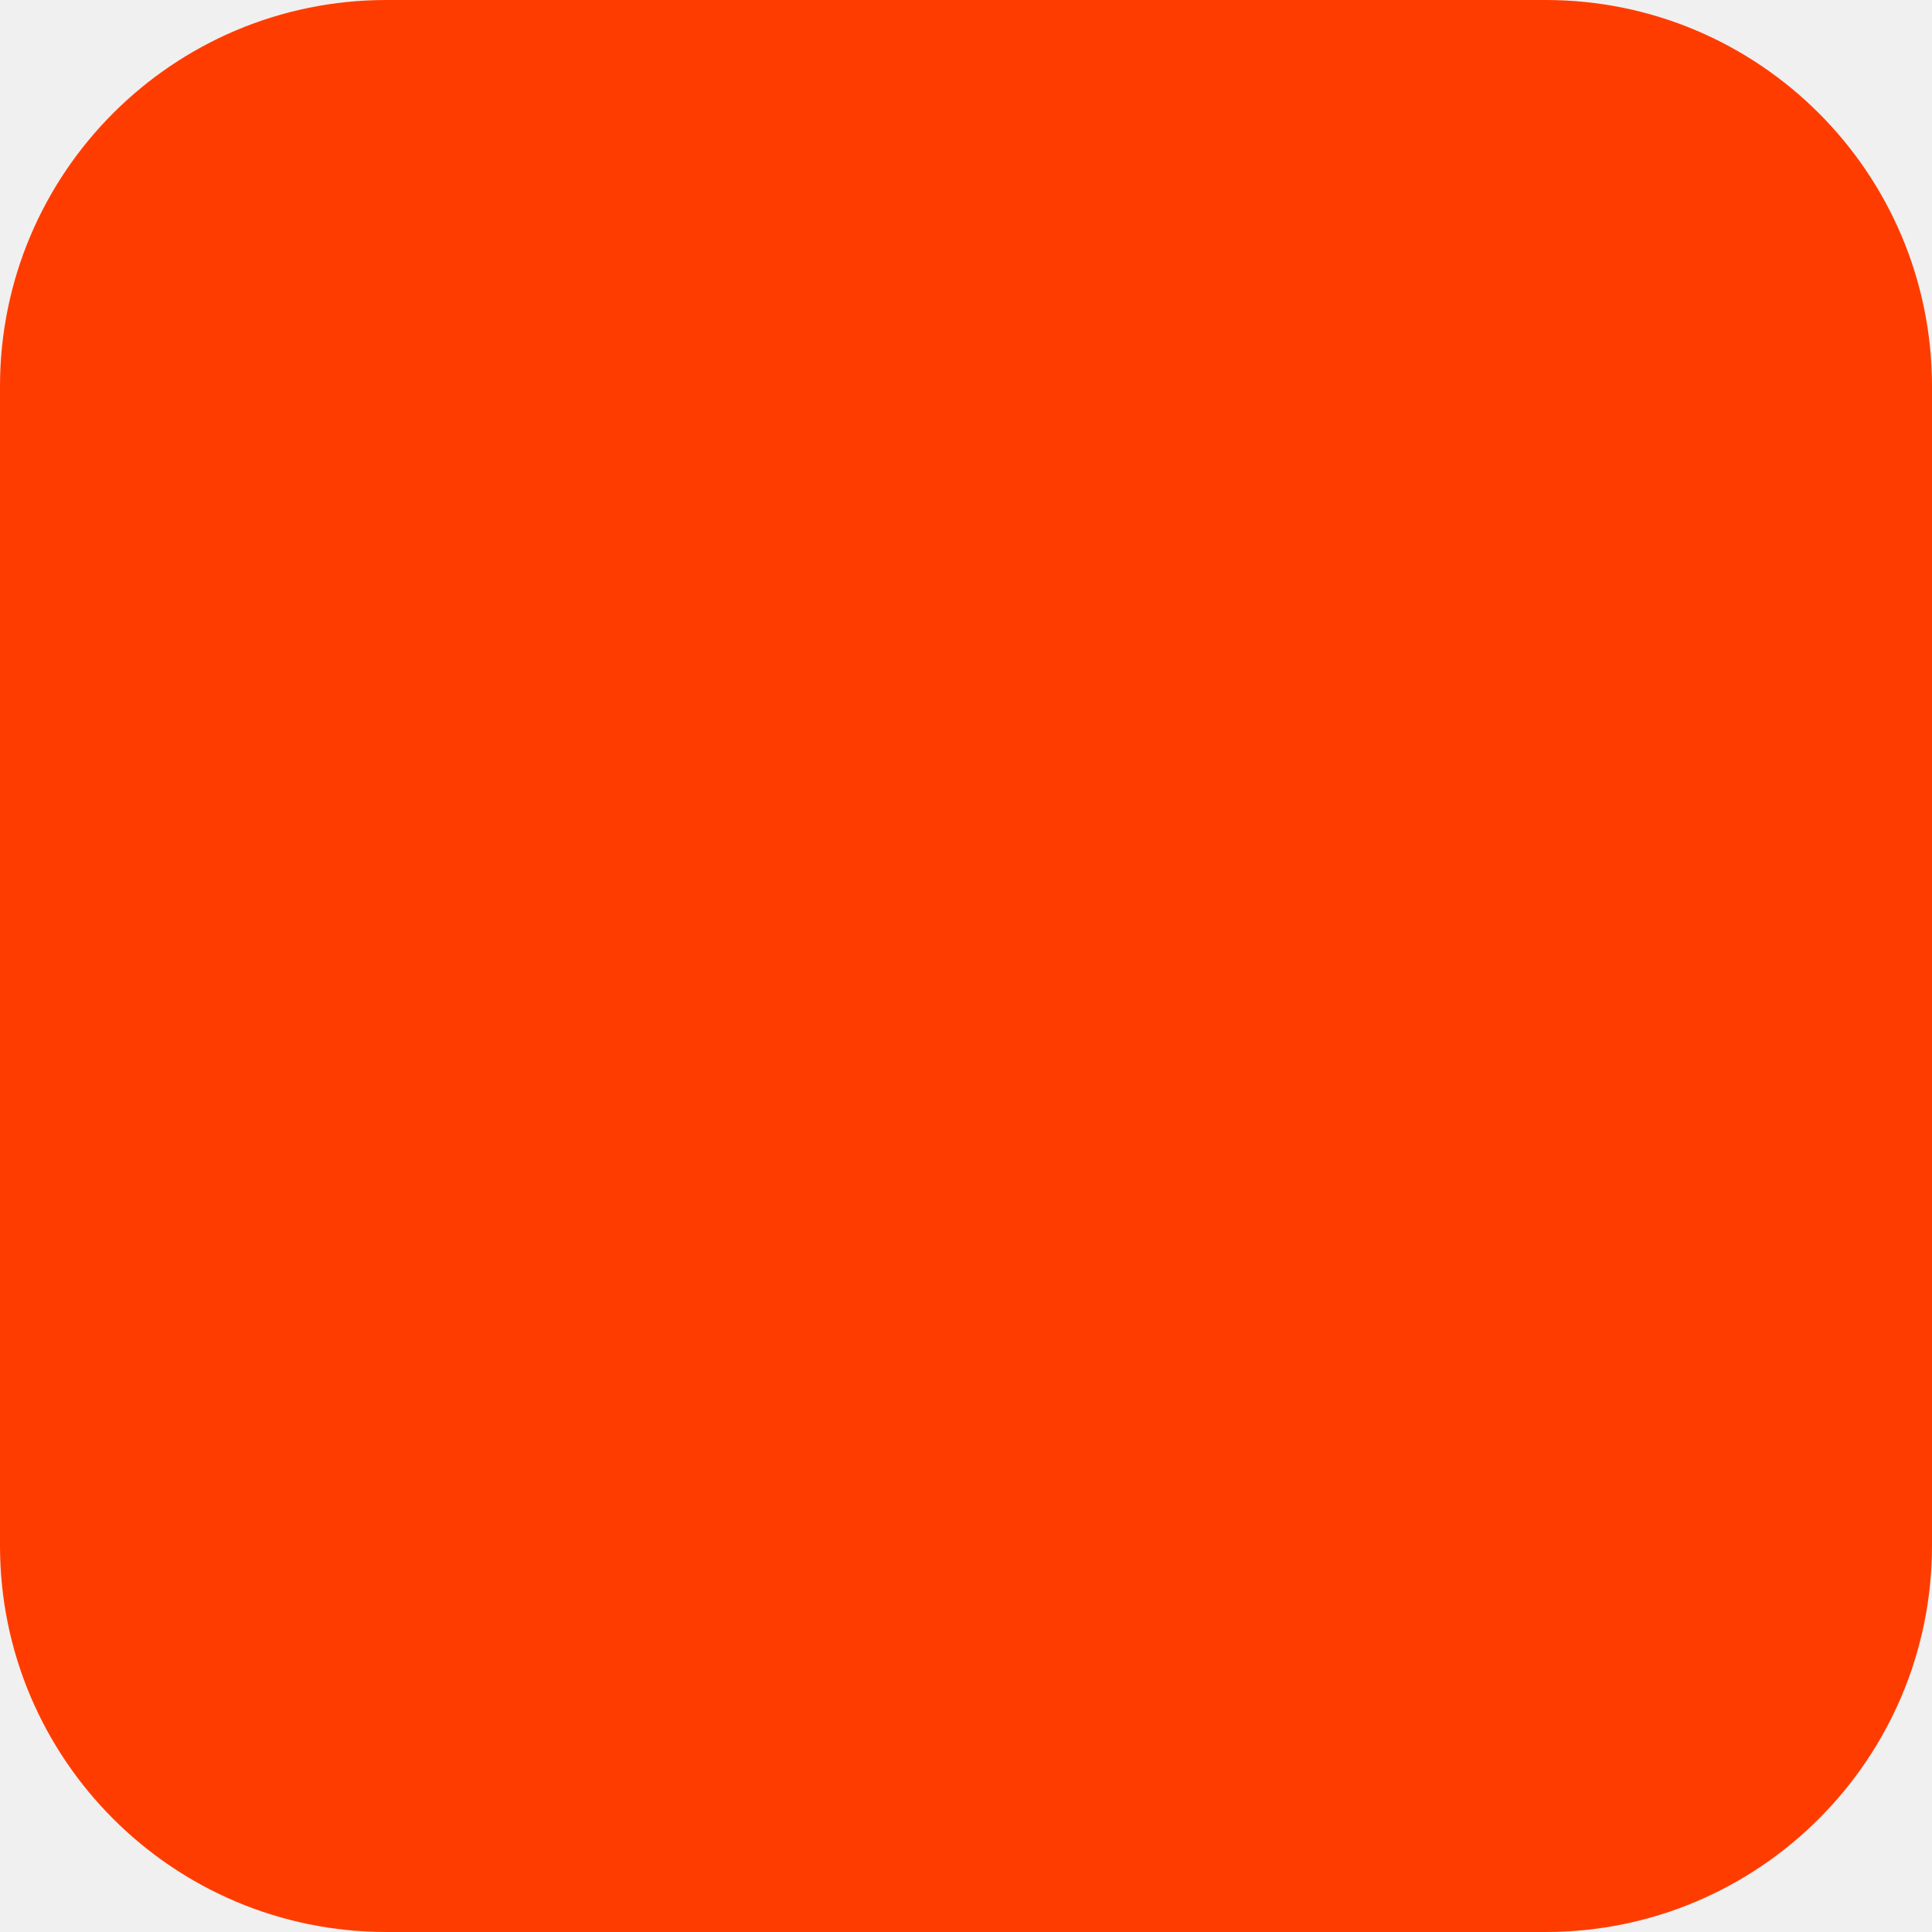
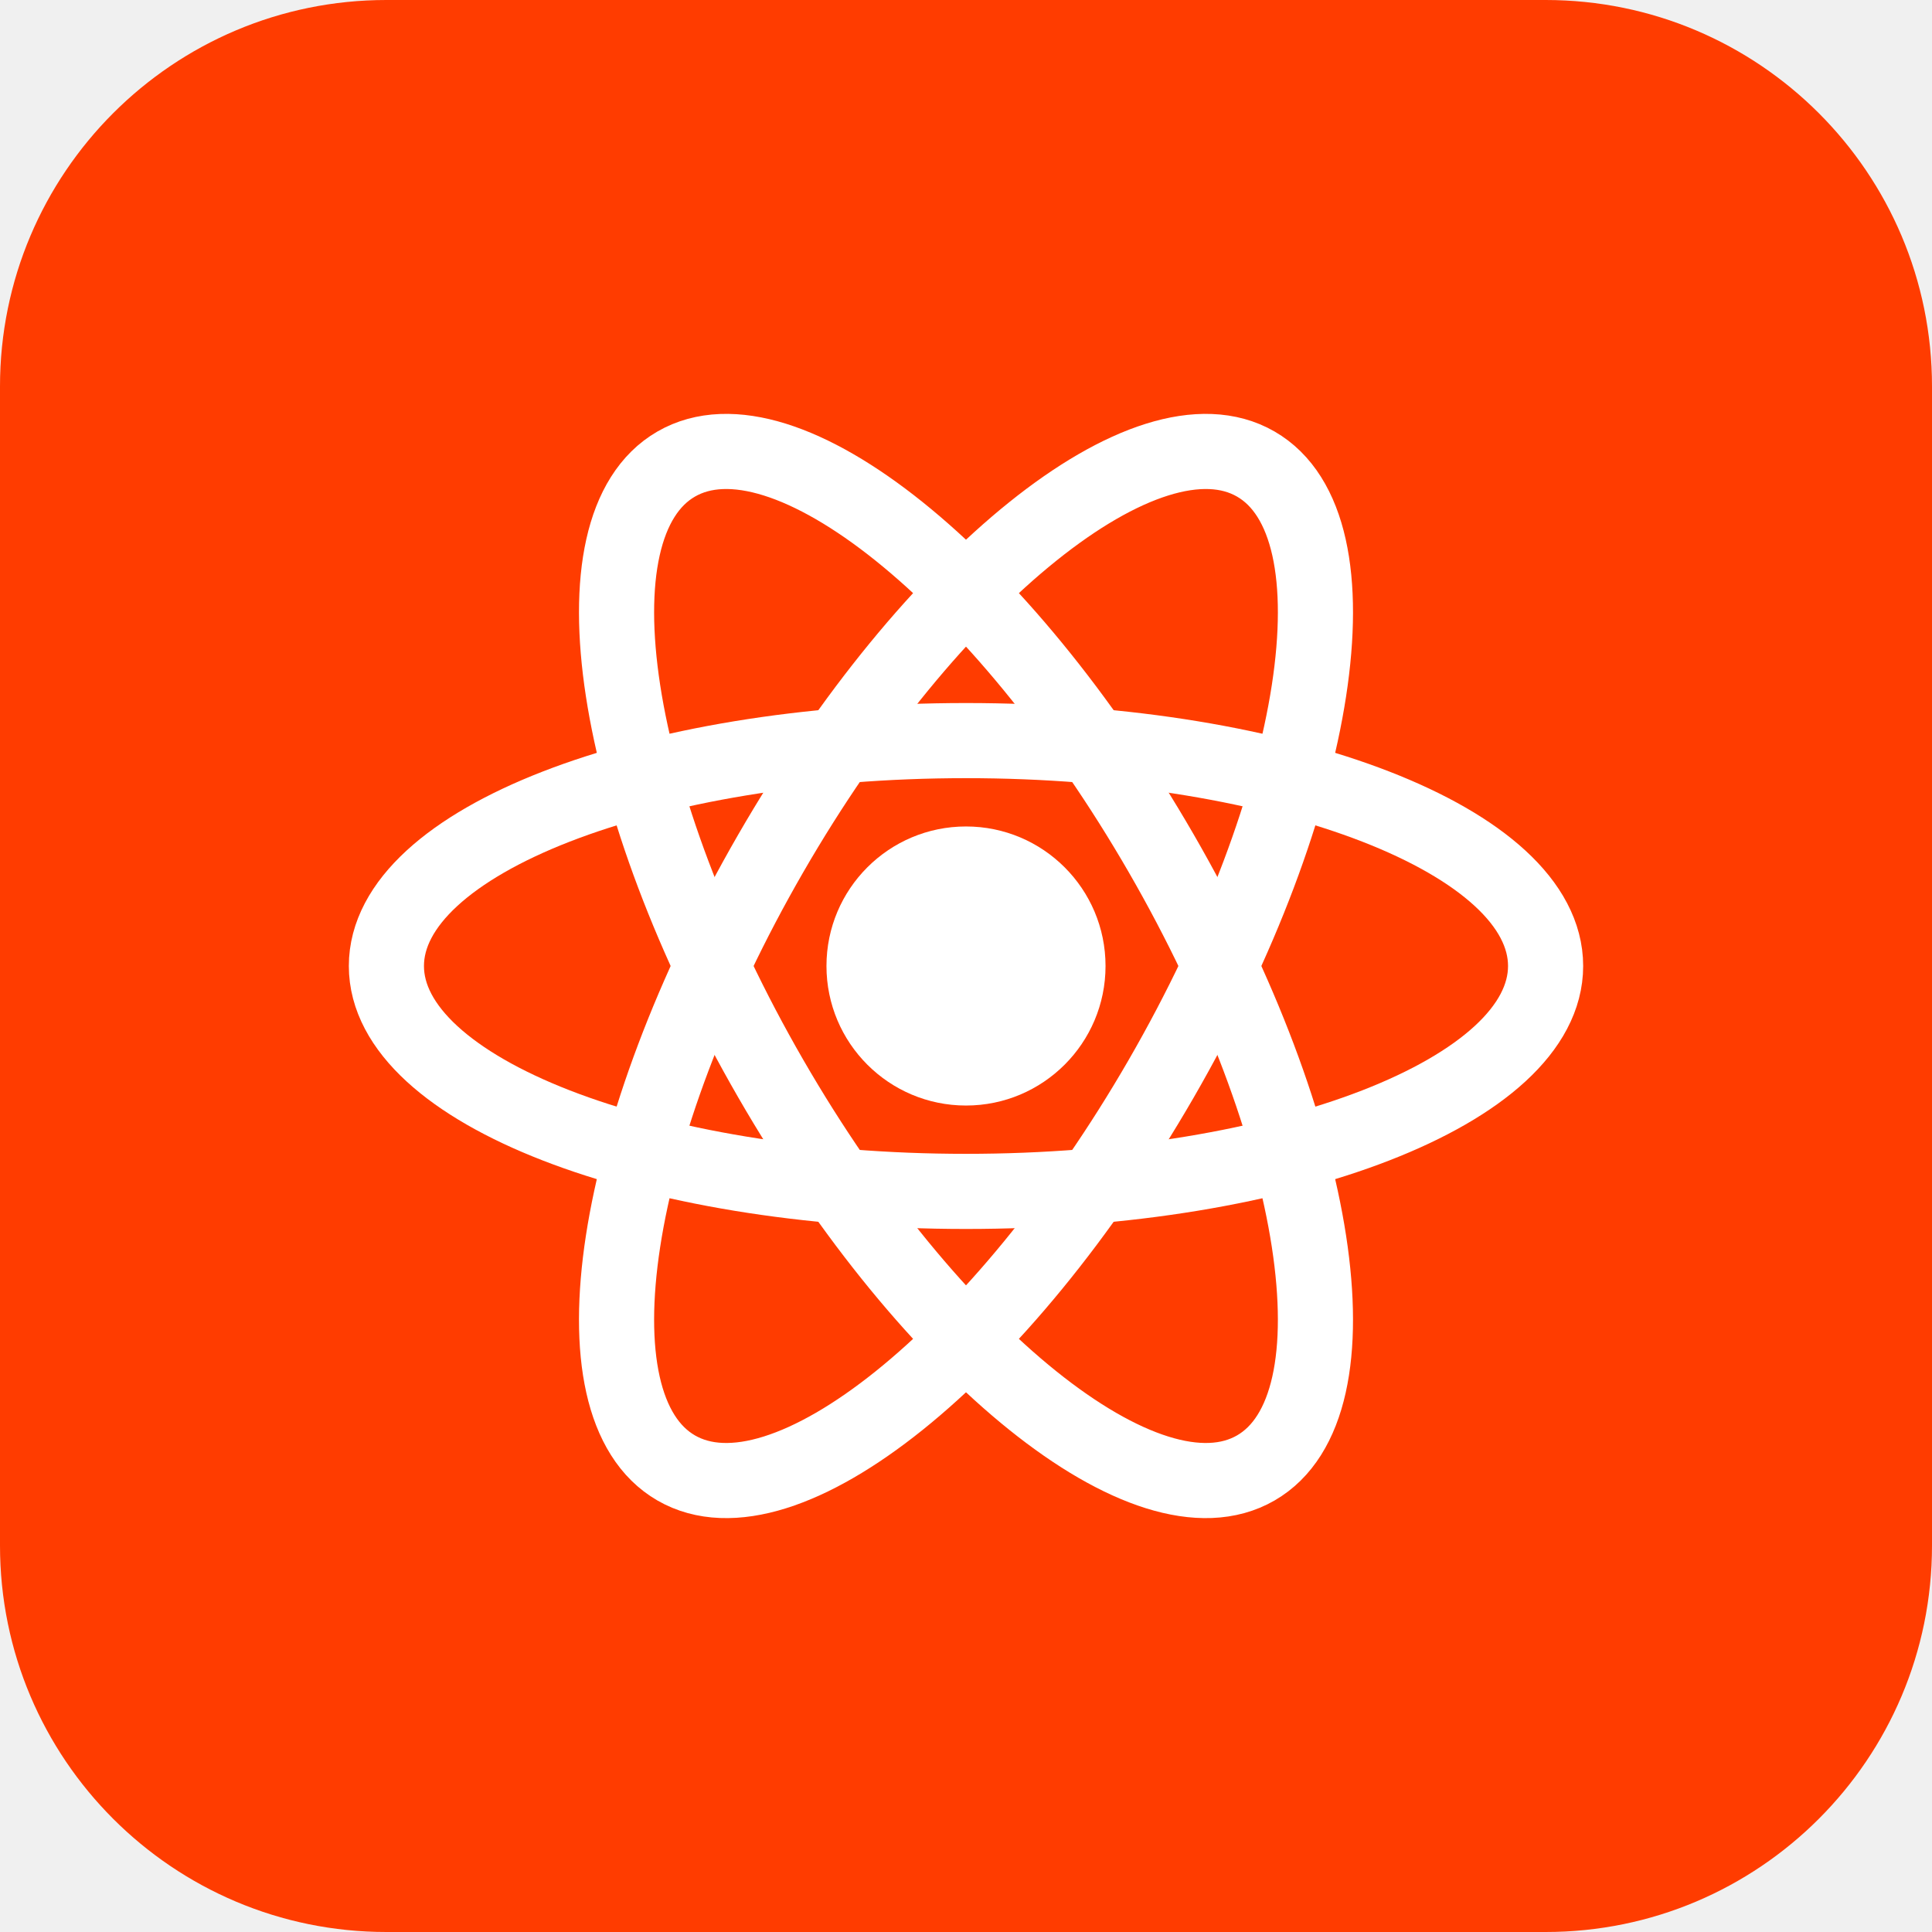
<svg xmlns="http://www.w3.org/2000/svg" width="180" height="180" viewBox="0 0 180 180" fill="none">
  <rect width="180" height="180" rx="36" fill="#FF3C00" />
+   <g transform="translate(90,90)" fill="none" stroke="#ffffff" stroke-width="7" stroke-linecap="round">
+     <ellipse rx="54" ry="21" />
+     <ellipse rx="54" ry="21" transform="rotate(60)" />
+     <ellipse rx="54" ry="21" transform="rotate(120)" />
+   </g>
+   <circle cx="90" cy="90" r="13" fill="#ffffff" />
</svg>
